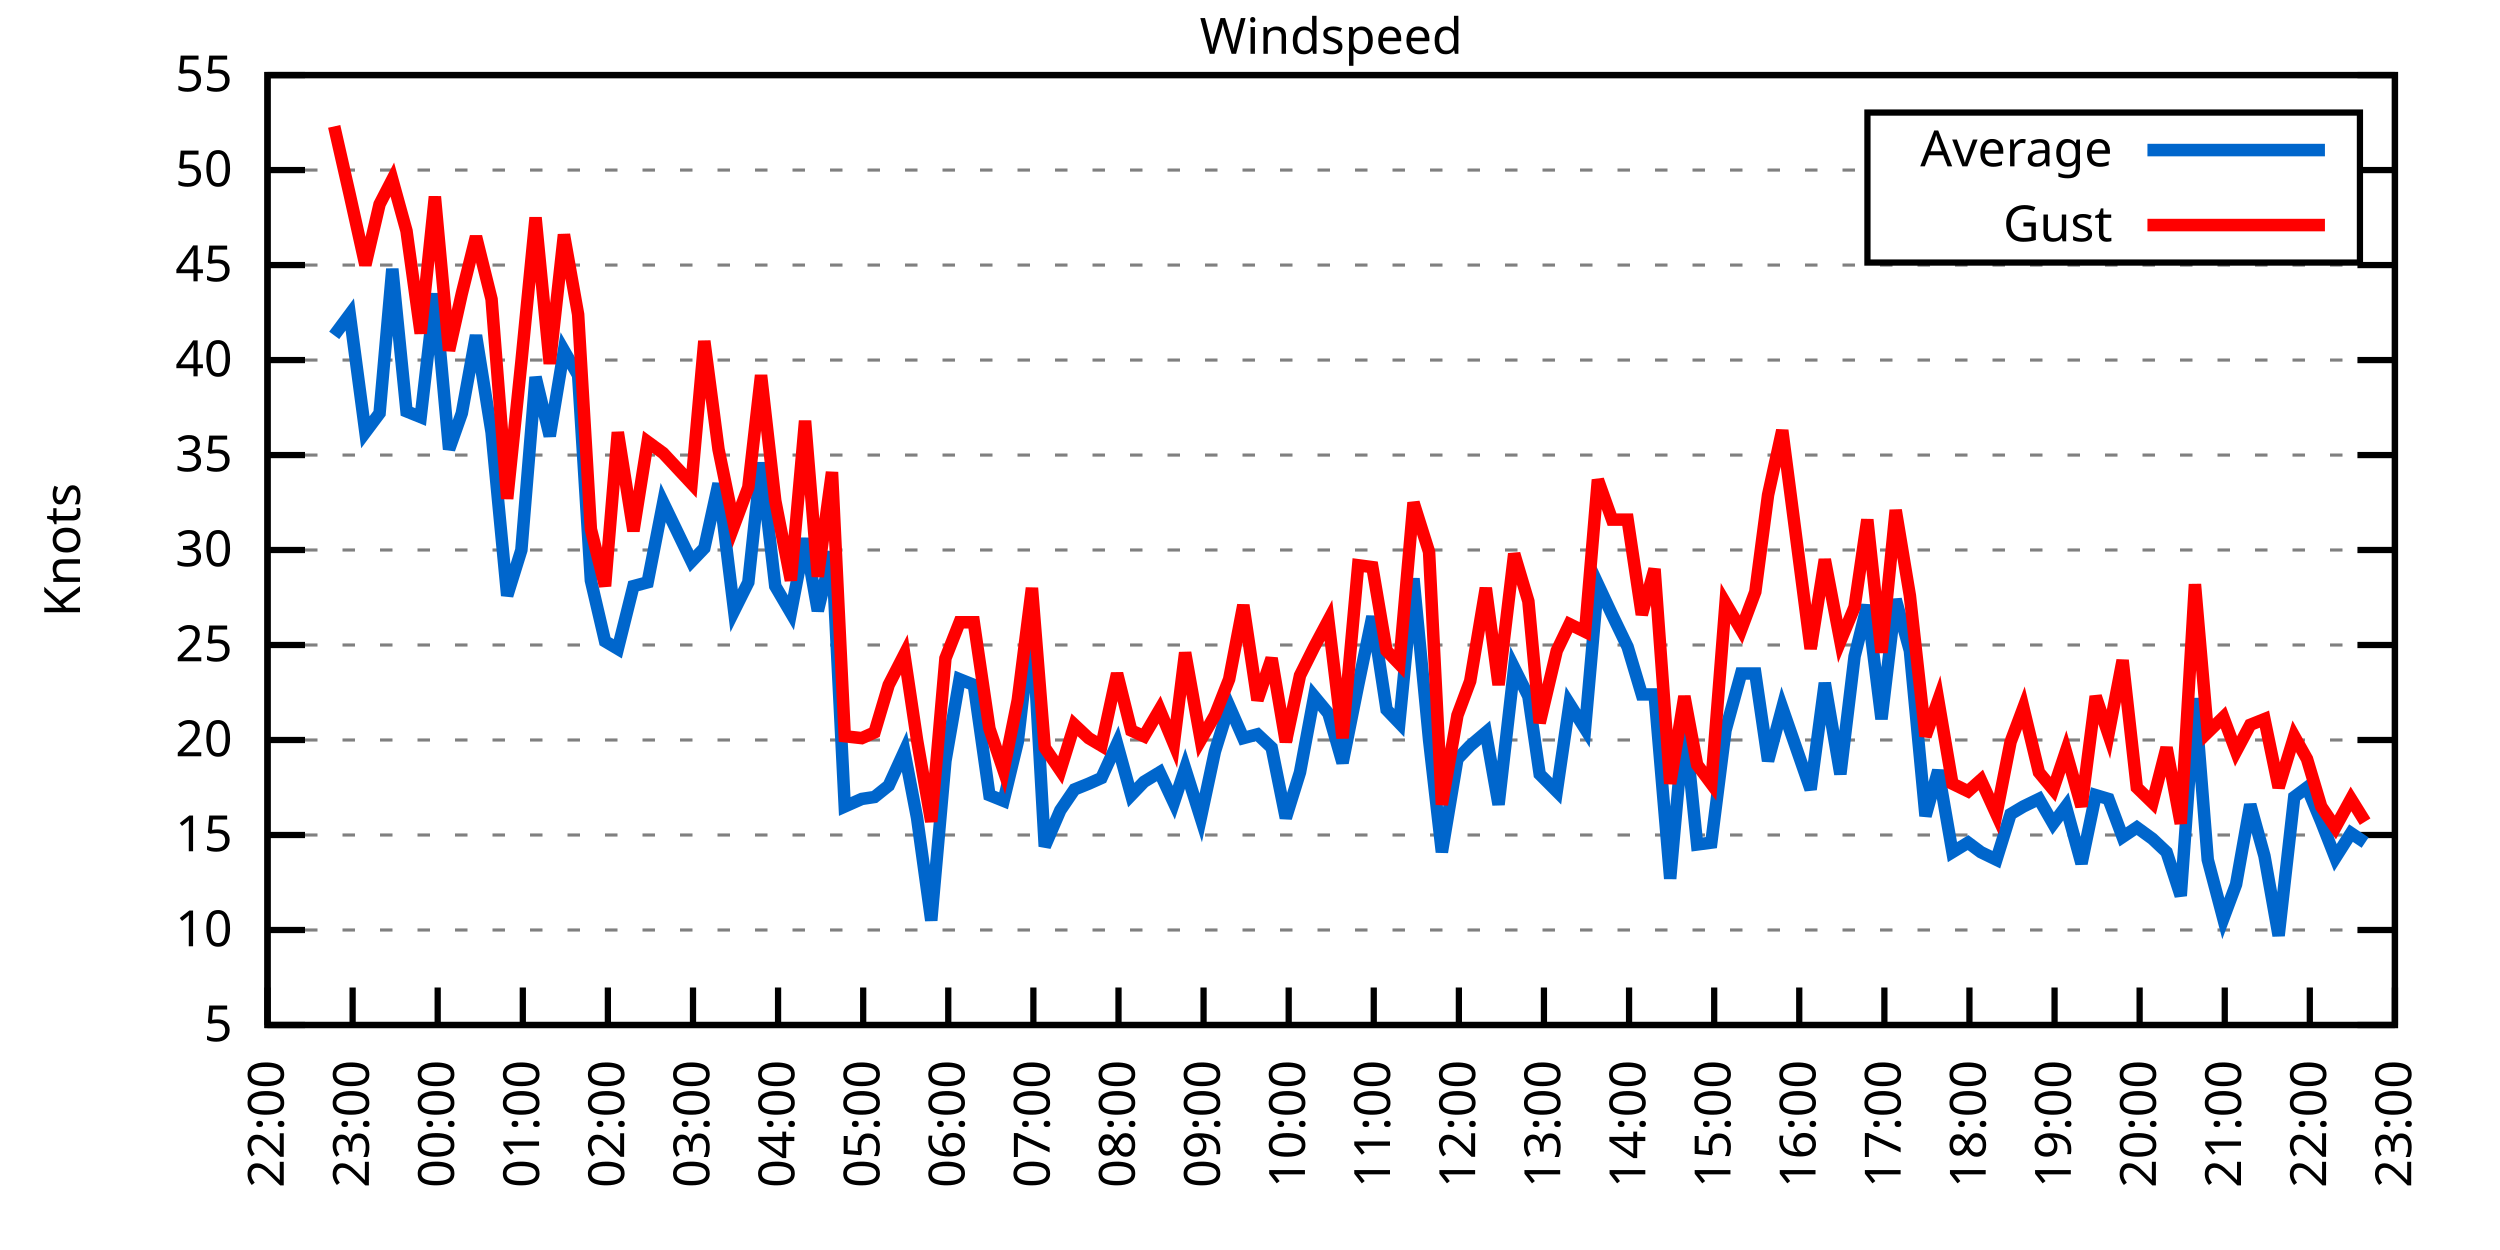
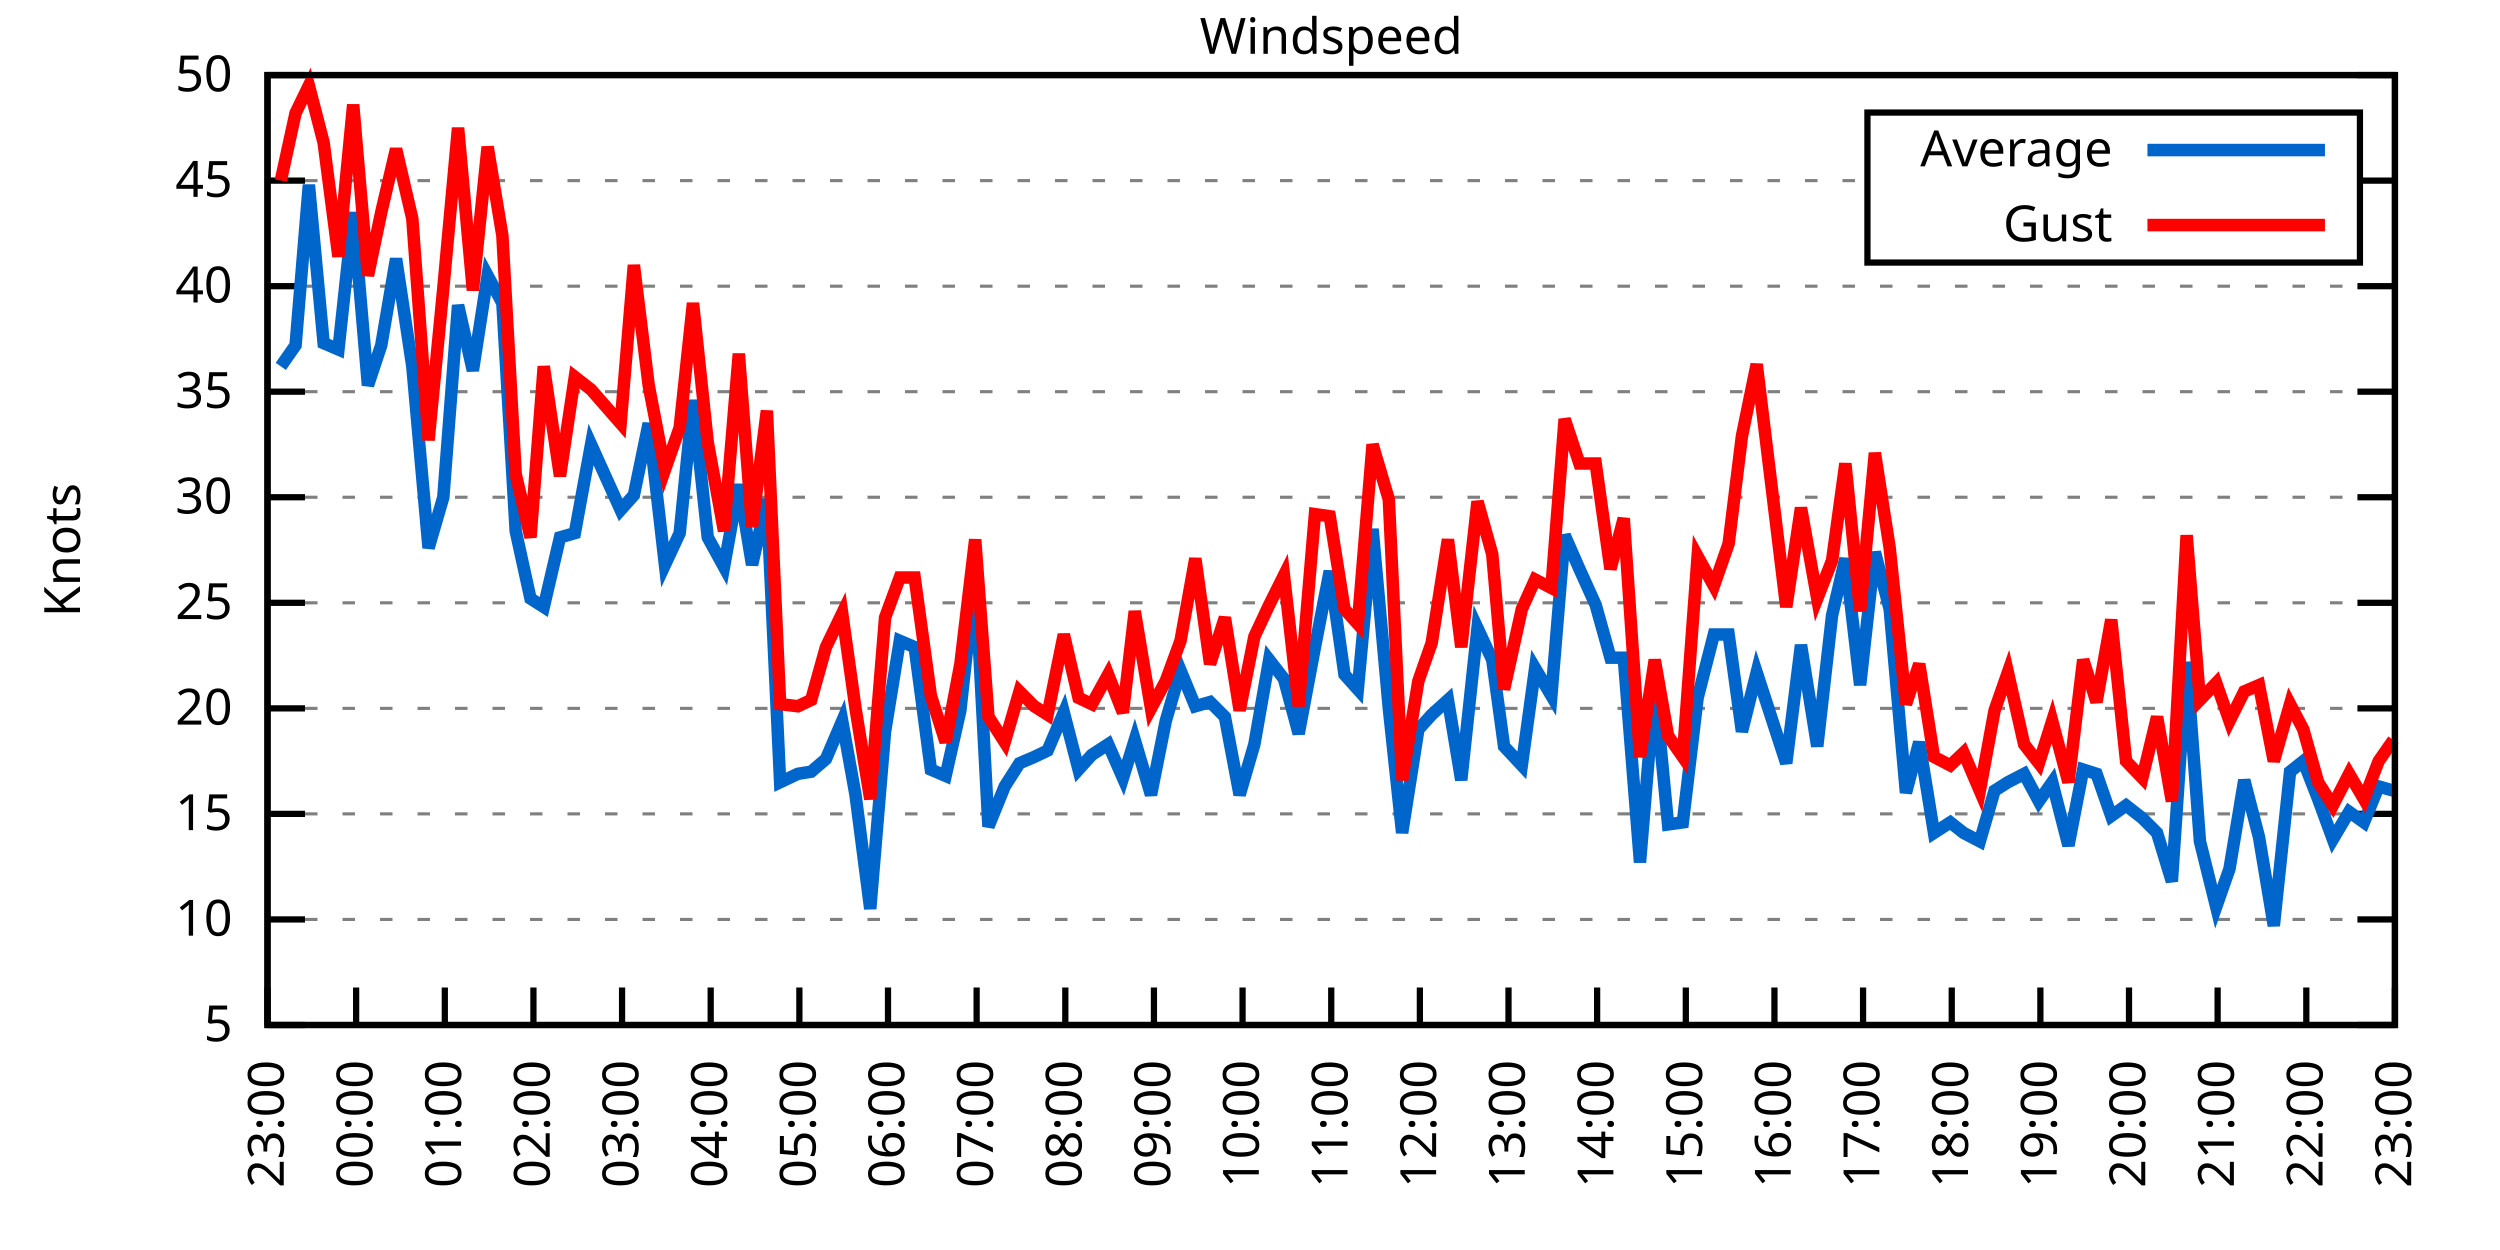
<svg xmlns="http://www.w3.org/2000/svg" xmlns:xlink="http://www.w3.org/1999/xlink" width="400" height="200" viewBox="0 0 400 200">
  <g id="gnuplot_canvas">
    <rect x="0" y="0" width="400" height="200" fill="none" />
    <defs>
      <circle id="gpDot" r="0.5" stroke-width="0.5" stroke="currentColor" />
      <path id="gpPt0" stroke-width="0.333" stroke="currentColor" d="M-1,0 h2 M0,-1 v2" />
      <path id="gpPt1" stroke-width="0.333" stroke="currentColor" d="M-1,-1 L1,1 M1,-1 L-1,1" />
      <path id="gpPt2" stroke-width="0.333" stroke="currentColor" d="M-1,0 L1,0 M0,-1 L0,1 M-1,-1 L1,1 M-1,1 L1,-1" />
      <rect id="gpPt3" stroke-width="0.333" stroke="currentColor" x="-1" y="-1" width="2" height="2" />
      <rect id="gpPt4" stroke-width="0.333" stroke="currentColor" fill="currentColor" x="-1" y="-1" width="2" height="2" />
      <circle id="gpPt5" stroke-width="0.333" stroke="currentColor" cx="0" cy="0" r="1" />
      <use xlink:href="#gpPt5" id="gpPt6" fill="currentColor" stroke="none" />
      <path id="gpPt7" stroke-width="0.333" stroke="currentColor" d="M0,-1.33 L-1.33,0.67 L1.33,0.67 z" />
      <use xlink:href="#gpPt7" id="gpPt8" fill="currentColor" stroke="none" />
      <use xlink:href="#gpPt7" id="gpPt9" stroke="currentColor" transform="rotate(180)" />
      <use xlink:href="#gpPt9" id="gpPt10" fill="currentColor" stroke="none" />
      <use xlink:href="#gpPt3" id="gpPt11" stroke="currentColor" transform="rotate(45)" />
      <use xlink:href="#gpPt11" id="gpPt12" fill="currentColor" stroke="none" />
      <path id="gpPt13" stroke-width="0.333" stroke="currentColor" d="M0,1.330 L1.265,0.411 L0.782,-1.067 L-0.782,-1.076 L-1.265,0.411 z" />
      <use xlink:href="#gpPt13" id="gpPt14" fill="currentColor" stroke="none" />
      <filter id="textbox" filterUnits="objectBoundingBox" x="0" y="0" height="1" width="1">
        <feFlood flood-color="white" flood-opacity="1" result="bgnd" />
        <feComposite in="SourceGraphic" in2="bgnd" operator="atop" />
      </filter>
      <filter id="greybox" filterUnits="objectBoundingBox" x="0" y="0" height="1" width="1">
        <feFlood flood-color="lightgrey" flood-opacity="1" result="grey" />
        <feComposite in="SourceGraphic" in2="grey" operator="atop" />
      </filter>
    </defs>
    <g fill="none" color="white" stroke="currentColor" stroke-width="1.00" stroke-linecap="butt" stroke-linejoin="miter">
</g>
    <g fill="none" color="black" stroke="currentColor" stroke-width="1.00" stroke-linecap="butt" stroke-linejoin="miter">
      <g stroke="none" shape-rendering="crispEdges">
        <polygon fill="rgb(255, 255, 255)" points="42.80,164.00 383.18,164.00 383.18,12.02 42.80,12.02 " />
      </g>
    </g>
    <g fill="none" color="black" stroke="currentColor" stroke-width="1.00" stroke-linecap="butt" stroke-linejoin="miter">
</g>
    <g fill="none" color="black" stroke="black" stroke-width="0.50" stroke-linecap="butt" stroke-linejoin="miter">
</g>
    <g fill="none" color="gray" stroke="currentColor" stroke-width="0.50" stroke-linecap="butt" stroke-linejoin="miter">
      <path stroke="gray" stroke-dasharray="2,4" class="gridline" d="M42.80,164.00 L383.19,164.00  " />
    </g>
    <g fill="none" color="gray" stroke="gray" stroke-width="1.00" stroke-linecap="butt" stroke-linejoin="miter">
</g>
    <g fill="none" color="black" stroke="currentColor" stroke-width="1.00" stroke-linecap="butt" stroke-linejoin="miter">
      <path stroke="black" d="M42.80,164.00 L48.80,164.00 M383.19,164.00 L377.19,164.00  " />
      <g transform="translate(37.20,166.60)" stroke="none" fill="black" font-family="Sans" font-size="8.00" text-anchor="end">
        <text>
          <tspan font-family="Sans"> 5</tspan>
        </text>
      </g>
    </g>
    <g fill="none" color="black" stroke="currentColor" stroke-width="1.00" stroke-linecap="butt" stroke-linejoin="miter">
</g>
    <g fill="none" color="black" stroke="black" stroke-width="0.50" stroke-linecap="butt" stroke-linejoin="miter">
</g>
    <g fill="none" color="gray" stroke="currentColor" stroke-width="0.50" stroke-linecap="butt" stroke-linejoin="miter">
-       <path stroke="gray" stroke-dasharray="2,4" class="gridline" d="M42.80,148.80 L383.19,148.80  " />
-     </g>
-     <g fill="none" color="gray" stroke="gray" stroke-width="1.00" stroke-linecap="butt" stroke-linejoin="miter">
- </g>
-     <g fill="none" color="black" stroke="currentColor" stroke-width="1.00" stroke-linecap="butt" stroke-linejoin="miter">
-       <path stroke="black" d="M42.80,148.80 L48.80,148.80 M383.19,148.80 L377.19,148.80  " />
-       <g transform="translate(37.20,151.40)" stroke="none" fill="black" font-family="Sans" font-size="8.00" text-anchor="end">
+       <path stroke="gray" stroke-dasharray="2,4" class="gridline" d="M42.80,147.11 L383.19,147.11  " />
+     </g>
+     <g fill="none" color="gray" stroke="gray" stroke-width="1.00" stroke-linecap="butt" stroke-linejoin="miter">
+ </g>
+     <g fill="none" color="black" stroke="currentColor" stroke-width="1.00" stroke-linecap="butt" stroke-linejoin="miter">
+       <path stroke="black" d="M42.80,147.11 L48.80,147.11 M383.19,147.11 L377.19,147.11  " />
+       <g transform="translate(37.20,149.71)" stroke="none" fill="black" font-family="Sans" font-size="8.00" text-anchor="end">
        <text>
          <tspan font-family="Sans"> 10</tspan>
        </text>
      </g>
    </g>
    <g fill="none" color="black" stroke="currentColor" stroke-width="1.00" stroke-linecap="butt" stroke-linejoin="miter">
</g>
    <g fill="none" color="black" stroke="black" stroke-width="0.50" stroke-linecap="butt" stroke-linejoin="miter">
</g>
    <g fill="none" color="gray" stroke="currentColor" stroke-width="0.50" stroke-linecap="butt" stroke-linejoin="miter">
-       <path stroke="gray" stroke-dasharray="2,4" class="gridline" d="M42.80,133.60 L383.19,133.60  " />
-     </g>
-     <g fill="none" color="gray" stroke="gray" stroke-width="1.00" stroke-linecap="butt" stroke-linejoin="miter">
- </g>
-     <g fill="none" color="black" stroke="currentColor" stroke-width="1.00" stroke-linecap="butt" stroke-linejoin="miter">
-       <path stroke="black" d="M42.80,133.60 L48.80,133.60 M383.19,133.60 L377.19,133.60  " />
-       <g transform="translate(37.20,136.20)" stroke="none" fill="black" font-family="Sans" font-size="8.00" text-anchor="end">
+       <path stroke="gray" stroke-dasharray="2,4" class="gridline" d="M42.80,130.22 L383.19,130.22  " />
+     </g>
+     <g fill="none" color="gray" stroke="gray" stroke-width="1.00" stroke-linecap="butt" stroke-linejoin="miter">
+ </g>
+     <g fill="none" color="black" stroke="currentColor" stroke-width="1.00" stroke-linecap="butt" stroke-linejoin="miter">
+       <path stroke="black" d="M42.80,130.22 L48.80,130.22 M383.19,130.22 L377.19,130.22  " />
+       <g transform="translate(37.20,132.82)" stroke="none" fill="black" font-family="Sans" font-size="8.00" text-anchor="end">
        <text>
          <tspan font-family="Sans"> 15</tspan>
        </text>
      </g>
    </g>
    <g fill="none" color="black" stroke="currentColor" stroke-width="1.00" stroke-linecap="butt" stroke-linejoin="miter">
</g>
    <g fill="none" color="black" stroke="black" stroke-width="0.50" stroke-linecap="butt" stroke-linejoin="miter">
</g>
    <g fill="none" color="gray" stroke="currentColor" stroke-width="0.50" stroke-linecap="butt" stroke-linejoin="miter">
-       <path stroke="gray" stroke-dasharray="2,4" class="gridline" d="M42.80,118.40 L383.19,118.40  " />
-     </g>
-     <g fill="none" color="gray" stroke="gray" stroke-width="1.00" stroke-linecap="butt" stroke-linejoin="miter">
- </g>
-     <g fill="none" color="black" stroke="currentColor" stroke-width="1.00" stroke-linecap="butt" stroke-linejoin="miter">
-       <path stroke="black" d="M42.80,118.40 L48.80,118.40 M383.19,118.40 L377.19,118.40  " />
-       <g transform="translate(37.20,121.00)" stroke="none" fill="black" font-family="Sans" font-size="8.00" text-anchor="end">
+       <path stroke="gray" stroke-dasharray="2,4" class="gridline" d="M42.80,113.34 L383.19,113.34  " />
+     </g>
+     <g fill="none" color="gray" stroke="gray" stroke-width="1.00" stroke-linecap="butt" stroke-linejoin="miter">
+ </g>
+     <g fill="none" color="black" stroke="currentColor" stroke-width="1.00" stroke-linecap="butt" stroke-linejoin="miter">
+       <path stroke="black" d="M42.80,113.34 L48.80,113.34 M383.19,113.34 L377.19,113.34  " />
+       <g transform="translate(37.20,115.94)" stroke="none" fill="black" font-family="Sans" font-size="8.00" text-anchor="end">
        <text>
          <tspan font-family="Sans"> 20</tspan>
        </text>
      </g>
    </g>
    <g fill="none" color="black" stroke="currentColor" stroke-width="1.00" stroke-linecap="butt" stroke-linejoin="miter">
</g>
    <g fill="none" color="black" stroke="black" stroke-width="0.50" stroke-linecap="butt" stroke-linejoin="miter">
</g>
    <g fill="none" color="gray" stroke="currentColor" stroke-width="0.50" stroke-linecap="butt" stroke-linejoin="miter">
-       <path stroke="gray" stroke-dasharray="2,4" class="gridline" d="M42.80,103.20 L383.19,103.20  " />
-     </g>
-     <g fill="none" color="gray" stroke="gray" stroke-width="1.00" stroke-linecap="butt" stroke-linejoin="miter">
- </g>
-     <g fill="none" color="black" stroke="currentColor" stroke-width="1.00" stroke-linecap="butt" stroke-linejoin="miter">
-       <path stroke="black" d="M42.80,103.20 L48.80,103.20 M383.19,103.20 L377.19,103.20  " />
-       <g transform="translate(37.20,105.80)" stroke="none" fill="black" font-family="Sans" font-size="8.00" text-anchor="end">
+       <path stroke="gray" stroke-dasharray="2,4" class="gridline" d="M42.80,96.45 L383.19,96.45  " />
+     </g>
+     <g fill="none" color="gray" stroke="gray" stroke-width="1.00" stroke-linecap="butt" stroke-linejoin="miter">
+ </g>
+     <g fill="none" color="black" stroke="currentColor" stroke-width="1.00" stroke-linecap="butt" stroke-linejoin="miter">
+       <path stroke="black" d="M42.80,96.45 L48.80,96.45 M383.19,96.45 L377.19,96.45  " />
+       <g transform="translate(37.20,99.05)" stroke="none" fill="black" font-family="Sans" font-size="8.00" text-anchor="end">
        <text>
          <tspan font-family="Sans"> 25</tspan>
        </text>
      </g>
    </g>
    <g fill="none" color="black" stroke="currentColor" stroke-width="1.00" stroke-linecap="butt" stroke-linejoin="miter">
</g>
    <g fill="none" color="black" stroke="black" stroke-width="0.50" stroke-linecap="butt" stroke-linejoin="miter">
</g>
    <g fill="none" color="gray" stroke="currentColor" stroke-width="0.50" stroke-linecap="butt" stroke-linejoin="miter">
-       <path stroke="gray" stroke-dasharray="2,4" class="gridline" d="M42.80,88.00 L383.19,88.00  " />
-     </g>
-     <g fill="none" color="gray" stroke="gray" stroke-width="1.00" stroke-linecap="butt" stroke-linejoin="miter">
- </g>
-     <g fill="none" color="black" stroke="currentColor" stroke-width="1.00" stroke-linecap="butt" stroke-linejoin="miter">
-       <path stroke="black" d="M42.80,88.00 L48.80,88.00 M383.19,88.00 L377.19,88.00  " />
-       <g transform="translate(37.20,90.60)" stroke="none" fill="black" font-family="Sans" font-size="8.00" text-anchor="end">
+       <path stroke="gray" stroke-dasharray="2,4" class="gridline" d="M42.80,79.56 L383.19,79.56  " />
+     </g>
+     <g fill="none" color="gray" stroke="gray" stroke-width="1.00" stroke-linecap="butt" stroke-linejoin="miter">
+ </g>
+     <g fill="none" color="black" stroke="currentColor" stroke-width="1.00" stroke-linecap="butt" stroke-linejoin="miter">
+       <path stroke="black" d="M42.80,79.56 L48.80,79.56 M383.19,79.56 L377.19,79.56  " />
+       <g transform="translate(37.20,82.16)" stroke="none" fill="black" font-family="Sans" font-size="8.00" text-anchor="end">
        <text>
          <tspan font-family="Sans"> 30</tspan>
        </text>
      </g>
    </g>
    <g fill="none" color="black" stroke="currentColor" stroke-width="1.00" stroke-linecap="butt" stroke-linejoin="miter">
</g>
    <g fill="none" color="black" stroke="black" stroke-width="0.50" stroke-linecap="butt" stroke-linejoin="miter">
</g>
    <g fill="none" color="gray" stroke="currentColor" stroke-width="0.50" stroke-linecap="butt" stroke-linejoin="miter">
-       <path stroke="gray" stroke-dasharray="2,4" class="gridline" d="M42.80,72.81 L383.19,72.81  " />
-     </g>
-     <g fill="none" color="gray" stroke="gray" stroke-width="1.00" stroke-linecap="butt" stroke-linejoin="miter">
- </g>
-     <g fill="none" color="black" stroke="currentColor" stroke-width="1.00" stroke-linecap="butt" stroke-linejoin="miter">
-       <path stroke="black" d="M42.80,72.81 L48.80,72.81 M383.19,72.81 L377.19,72.81  " />
-       <g transform="translate(37.20,75.41)" stroke="none" fill="black" font-family="Sans" font-size="8.00" text-anchor="end">
+       <path stroke="gray" stroke-dasharray="2,4" class="gridline" d="M42.80,62.67 L383.19,62.67  " />
+     </g>
+     <g fill="none" color="gray" stroke="gray" stroke-width="1.00" stroke-linecap="butt" stroke-linejoin="miter">
+ </g>
+     <g fill="none" color="black" stroke="currentColor" stroke-width="1.00" stroke-linecap="butt" stroke-linejoin="miter">
+       <path stroke="black" d="M42.80,62.67 L48.80,62.67 M383.19,62.67 L377.19,62.67  " />
+       <g transform="translate(37.20,65.27)" stroke="none" fill="black" font-family="Sans" font-size="8.00" text-anchor="end">
        <text>
          <tspan font-family="Sans"> 35</tspan>
        </text>
      </g>
    </g>
    <g fill="none" color="black" stroke="currentColor" stroke-width="1.00" stroke-linecap="butt" stroke-linejoin="miter">
</g>
    <g fill="none" color="black" stroke="black" stroke-width="0.50" stroke-linecap="butt" stroke-linejoin="miter">
</g>
    <g fill="none" color="gray" stroke="currentColor" stroke-width="0.50" stroke-linecap="butt" stroke-linejoin="miter">
-       <path stroke="gray" stroke-dasharray="2,4" class="gridline" d="M42.80,57.61 L383.19,57.61  " />
-     </g>
-     <g fill="none" color="gray" stroke="gray" stroke-width="1.00" stroke-linecap="butt" stroke-linejoin="miter">
- </g>
-     <g fill="none" color="black" stroke="currentColor" stroke-width="1.00" stroke-linecap="butt" stroke-linejoin="miter">
-       <path stroke="black" d="M42.80,57.61 L48.80,57.61 M383.19,57.61 L377.19,57.61  " />
-       <g transform="translate(37.20,60.21)" stroke="none" fill="black" font-family="Sans" font-size="8.00" text-anchor="end">
+       <path stroke="gray" stroke-dasharray="2,4" class="gridline" d="M42.80,45.79 L383.19,45.79  " />
+     </g>
+     <g fill="none" color="gray" stroke="gray" stroke-width="1.00" stroke-linecap="butt" stroke-linejoin="miter">
+ </g>
+     <g fill="none" color="black" stroke="currentColor" stroke-width="1.00" stroke-linecap="butt" stroke-linejoin="miter">
+       <path stroke="black" d="M42.80,45.79 L48.80,45.79 M383.19,45.79 L377.19,45.79  " />
+       <g transform="translate(37.20,48.39)" stroke="none" fill="black" font-family="Sans" font-size="8.00" text-anchor="end">
        <text>
          <tspan font-family="Sans"> 40</tspan>
        </text>
      </g>
    </g>
    <g fill="none" color="black" stroke="currentColor" stroke-width="1.00" stroke-linecap="butt" stroke-linejoin="miter">
</g>
    <g fill="none" color="black" stroke="black" stroke-width="0.50" stroke-linecap="butt" stroke-linejoin="miter">
</g>
    <g fill="none" color="gray" stroke="currentColor" stroke-width="0.50" stroke-linecap="butt" stroke-linejoin="miter">
-       <path stroke="gray" stroke-dasharray="2,4" class="gridline" d="M42.80,42.41 L383.19,42.41  " />
-     </g>
-     <g fill="none" color="gray" stroke="gray" stroke-width="1.00" stroke-linecap="butt" stroke-linejoin="miter">
- </g>
-     <g fill="none" color="black" stroke="currentColor" stroke-width="1.00" stroke-linecap="butt" stroke-linejoin="miter">
-       <path stroke="black" d="M42.80,42.41 L48.80,42.41 M383.19,42.41 L377.19,42.41  " />
-       <g transform="translate(37.20,45.01)" stroke="none" fill="black" font-family="Sans" font-size="8.00" text-anchor="end">
+       <path stroke="gray" stroke-dasharray="2,4" class="gridline" d="M42.80,28.90 L298.79,28.90 M377.59,28.90 L383.19,28.90  " />
+     </g>
+     <g fill="none" color="gray" stroke="gray" stroke-width="1.00" stroke-linecap="butt" stroke-linejoin="miter">
+ </g>
+     <g fill="none" color="black" stroke="currentColor" stroke-width="1.00" stroke-linecap="butt" stroke-linejoin="miter">
+       <path stroke="black" d="M42.80,28.90 L48.80,28.90 M383.19,28.90 L377.19,28.90  " />
+       <g transform="translate(37.20,31.50)" stroke="none" fill="black" font-family="Sans" font-size="8.00" text-anchor="end">
        <text>
          <tspan font-family="Sans"> 45</tspan>
-         </text>
-       </g>
-     </g>
-     <g fill="none" color="black" stroke="currentColor" stroke-width="1.00" stroke-linecap="butt" stroke-linejoin="miter">
- </g>
-     <g fill="none" color="black" stroke="black" stroke-width="0.50" stroke-linecap="butt" stroke-linejoin="miter">
- </g>
-     <g fill="none" color="gray" stroke="currentColor" stroke-width="0.50" stroke-linecap="butt" stroke-linejoin="miter">
-       <path stroke="gray" stroke-dasharray="2,4" class="gridline" d="M42.80,27.21 L298.79,27.21 M377.59,27.21 L383.19,27.21  " />
-     </g>
-     <g fill="none" color="gray" stroke="gray" stroke-width="1.00" stroke-linecap="butt" stroke-linejoin="miter">
- </g>
-     <g fill="none" color="black" stroke="currentColor" stroke-width="1.00" stroke-linecap="butt" stroke-linejoin="miter">
-       <path stroke="black" d="M42.80,27.21 L48.80,27.21 M383.19,27.21 L377.19,27.21  " />
-       <g transform="translate(37.20,29.81)" stroke="none" fill="black" font-family="Sans" font-size="8.00" text-anchor="end">
-         <text>
-           <tspan font-family="Sans"> 50</tspan>
        </text>
      </g>
    </g>
    <g fill="none" color="black" stroke="currentColor" stroke-width="1.00" stroke-linecap="butt" stroke-linejoin="miter">
</g>
    <g fill="none" color="black" stroke="black" stroke-width="0.50" stroke-linecap="butt" stroke-linejoin="miter">
</g>
    <g fill="none" color="gray" stroke="currentColor" stroke-width="0.50" stroke-linecap="butt" stroke-linejoin="miter">
      <path stroke="gray" stroke-dasharray="2,4" class="gridline" d="M42.80,12.01 L383.19,12.01  " />
    </g>
    <g fill="none" color="gray" stroke="gray" stroke-width="1.00" stroke-linecap="butt" stroke-linejoin="miter">
</g>
    <g fill="none" color="black" stroke="currentColor" stroke-width="1.00" stroke-linecap="butt" stroke-linejoin="miter">
      <path stroke="black" d="M42.80,12.01 L48.80,12.01 M383.19,12.01 L377.19,12.01  " />
      <g transform="translate(37.20,14.61)" stroke="none" fill="black" font-family="Sans" font-size="8.00" text-anchor="end">
        <text>
-           <tspan font-family="Sans"> 55</tspan>
+           <tspan font-family="Sans"> 50</tspan>
        </text>
      </g>
    </g>
    <g fill="none" color="black" stroke="currentColor" stroke-width="1.00" stroke-linecap="butt" stroke-linejoin="miter">
      <path stroke="black" d="M42.80,164.00 L42.80,158.00  " />
      <g transform="translate(45.40,169.60) rotate(270.00)" stroke="none" fill="black" font-family="Sans" font-size="8.00" text-anchor="end">
        <text>
-           <tspan font-family="Sans">22:00</tspan>
-         </text>
-       </g>
-     </g>
-     <g fill="none" color="black" stroke="currentColor" stroke-width="1.00" stroke-linecap="butt" stroke-linejoin="miter">
-       <path stroke="black" d="M56.42,164.00 L56.42,158.00  " />
-       <g transform="translate(59.02,169.60) rotate(270.00)" stroke="none" fill="black" font-family="Sans" font-size="8.00" text-anchor="end">
-         <text>
          <tspan font-family="Sans">23:00</tspan>
        </text>
      </g>
    </g>
    <g fill="none" color="black" stroke="currentColor" stroke-width="1.00" stroke-linecap="butt" stroke-linejoin="miter">
-       <path stroke="black" d="M70.03,164.00 L70.03,158.00  " />
-       <g transform="translate(72.63,169.60) rotate(270.00)" stroke="none" fill="black" font-family="Sans" font-size="8.00" text-anchor="end">
+       <path stroke="black" d="M56.98,164.00 L56.98,158.00  " />
+       <g transform="translate(59.58,169.60) rotate(270.00)" stroke="none" fill="black" font-family="Sans" font-size="8.00" text-anchor="end">
        <text>
          <tspan font-family="Sans">00:00</tspan>
        </text>
      </g>
    </g>
    <g fill="none" color="black" stroke="currentColor" stroke-width="1.00" stroke-linecap="butt" stroke-linejoin="miter">
-       <path stroke="black" d="M83.65,164.00 L83.65,158.00  " />
-       <g transform="translate(86.25,169.60) rotate(270.00)" stroke="none" fill="black" font-family="Sans" font-size="8.00" text-anchor="end">
+       <path stroke="black" d="M71.17,164.00 L71.17,158.00  " />
+       <g transform="translate(73.77,169.60) rotate(270.00)" stroke="none" fill="black" font-family="Sans" font-size="8.00" text-anchor="end">
        <text>
          <tspan font-family="Sans">01:00</tspan>
        </text>
      </g>
    </g>
    <g fill="none" color="black" stroke="currentColor" stroke-width="1.00" stroke-linecap="butt" stroke-linejoin="miter">
-       <path stroke="black" d="M97.26,164.00 L97.26,158.00  " />
-       <g transform="translate(99.86,169.60) rotate(270.00)" stroke="none" fill="black" font-family="Sans" font-size="8.00" text-anchor="end">
+       <path stroke="black" d="M85.35,164.00 L85.35,158.00  " />
+       <g transform="translate(87.95,169.60) rotate(270.00)" stroke="none" fill="black" font-family="Sans" font-size="8.00" text-anchor="end">
        <text>
          <tspan font-family="Sans">02:00</tspan>
        </text>
      </g>
    </g>
    <g fill="none" color="black" stroke="currentColor" stroke-width="1.00" stroke-linecap="butt" stroke-linejoin="miter">
-       <path stroke="black" d="M110.88,164.00 L110.88,158.00  " />
-       <g transform="translate(113.48,169.60) rotate(270.00)" stroke="none" fill="black" font-family="Sans" font-size="8.00" text-anchor="end">
+       <path stroke="black" d="M99.53,164.00 L99.53,158.00  " />
+       <g transform="translate(102.13,169.60) rotate(270.00)" stroke="none" fill="black" font-family="Sans" font-size="8.00" text-anchor="end">
        <text>
          <tspan font-family="Sans">03:00</tspan>
        </text>
      </g>
    </g>
    <g fill="none" color="black" stroke="currentColor" stroke-width="1.00" stroke-linecap="butt" stroke-linejoin="miter">
-       <path stroke="black" d="M124.49,164.00 L124.49,158.00  " />
-       <g transform="translate(127.09,169.60) rotate(270.00)" stroke="none" fill="black" font-family="Sans" font-size="8.00" text-anchor="end">
+       <path stroke="black" d="M113.71,164.00 L113.71,158.00  " />
+       <g transform="translate(116.31,169.60) rotate(270.00)" stroke="none" fill="black" font-family="Sans" font-size="8.00" text-anchor="end">
        <text>
          <tspan font-family="Sans">04:00</tspan>
        </text>
      </g>
    </g>
    <g fill="none" color="black" stroke="currentColor" stroke-width="1.00" stroke-linecap="butt" stroke-linejoin="miter">
-       <path stroke="black" d="M138.11,164.00 L138.11,158.00  " />
-       <g transform="translate(140.71,169.60) rotate(270.00)" stroke="none" fill="black" font-family="Sans" font-size="8.00" text-anchor="end">
+       <path stroke="black" d="M127.90,164.00 L127.90,158.00  " />
+       <g transform="translate(130.50,169.60) rotate(270.00)" stroke="none" fill="black" font-family="Sans" font-size="8.00" text-anchor="end">
        <text>
          <tspan font-family="Sans">05:00</tspan>
        </text>
      </g>
    </g>
    <g fill="none" color="black" stroke="currentColor" stroke-width="1.00" stroke-linecap="butt" stroke-linejoin="miter">
-       <path stroke="black" d="M151.72,164.00 L151.72,158.00  " />
-       <g transform="translate(154.32,169.60) rotate(270.00)" stroke="none" fill="black" font-family="Sans" font-size="8.00" text-anchor="end">
+       <path stroke="black" d="M142.08,164.00 L142.08,158.00  " />
+       <g transform="translate(144.68,169.60) rotate(270.00)" stroke="none" fill="black" font-family="Sans" font-size="8.00" text-anchor="end">
        <text>
          <tspan font-family="Sans">06:00</tspan>
        </text>
      </g>
    </g>
    <g fill="none" color="black" stroke="currentColor" stroke-width="1.00" stroke-linecap="butt" stroke-linejoin="miter">
-       <path stroke="black" d="M165.34,164.00 L165.34,158.00  " />
-       <g transform="translate(167.94,169.60) rotate(270.00)" stroke="none" fill="black" font-family="Sans" font-size="8.00" text-anchor="end">
+       <path stroke="black" d="M156.26,164.00 L156.26,158.00  " />
+       <g transform="translate(158.86,169.60) rotate(270.00)" stroke="none" fill="black" font-family="Sans" font-size="8.00" text-anchor="end">
        <text>
          <tspan font-family="Sans">07:00</tspan>
        </text>
      </g>
    </g>
    <g fill="none" color="black" stroke="currentColor" stroke-width="1.00" stroke-linecap="butt" stroke-linejoin="miter">
-       <path stroke="black" d="M178.96,164.00 L178.96,158.00  " />
-       <g transform="translate(181.56,169.60) rotate(270.00)" stroke="none" fill="black" font-family="Sans" font-size="8.00" text-anchor="end">
+       <path stroke="black" d="M170.45,164.00 L170.45,158.00  " />
+       <g transform="translate(173.05,169.60) rotate(270.00)" stroke="none" fill="black" font-family="Sans" font-size="8.00" text-anchor="end">
        <text>
          <tspan font-family="Sans">08:00</tspan>
        </text>
      </g>
    </g>
    <g fill="none" color="black" stroke="currentColor" stroke-width="1.00" stroke-linecap="butt" stroke-linejoin="miter">
-       <path stroke="black" d="M192.57,164.00 L192.57,158.00  " />
-       <g transform="translate(195.17,169.60) rotate(270.00)" stroke="none" fill="black" font-family="Sans" font-size="8.00" text-anchor="end">
+       <path stroke="black" d="M184.63,164.00 L184.63,158.00  " />
+       <g transform="translate(187.23,169.60) rotate(270.00)" stroke="none" fill="black" font-family="Sans" font-size="8.00" text-anchor="end">
        <text>
          <tspan font-family="Sans">09:00</tspan>
        </text>
      </g>
    </g>
    <g fill="none" color="black" stroke="currentColor" stroke-width="1.00" stroke-linecap="butt" stroke-linejoin="miter">
-       <path stroke="black" d="M206.19,164.00 L206.19,158.00  " />
-       <g transform="translate(208.79,169.60) rotate(270.00)" stroke="none" fill="black" font-family="Sans" font-size="8.00" text-anchor="end">
+       <path stroke="black" d="M198.81,164.00 L198.81,158.00  " />
+       <g transform="translate(201.41,169.60) rotate(270.00)" stroke="none" fill="black" font-family="Sans" font-size="8.00" text-anchor="end">
        <text>
          <tspan font-family="Sans">10:00</tspan>
        </text>
      </g>
    </g>
    <g fill="none" color="black" stroke="currentColor" stroke-width="1.00" stroke-linecap="butt" stroke-linejoin="miter">
-       <path stroke="black" d="M219.80,164.00 L219.80,158.00  " />
-       <g transform="translate(222.40,169.60) rotate(270.00)" stroke="none" fill="black" font-family="Sans" font-size="8.00" text-anchor="end">
+       <path stroke="black" d="M213.00,164.00 L213.00,158.00  " />
+       <g transform="translate(215.60,169.60) rotate(270.00)" stroke="none" fill="black" font-family="Sans" font-size="8.00" text-anchor="end">
        <text>
          <tspan font-family="Sans">11:00</tspan>
        </text>
      </g>
    </g>
    <g fill="none" color="black" stroke="currentColor" stroke-width="1.00" stroke-linecap="butt" stroke-linejoin="miter">
-       <path stroke="black" d="M233.42,164.00 L233.42,158.00  " />
-       <g transform="translate(236.02,169.60) rotate(270.00)" stroke="none" fill="black" font-family="Sans" font-size="8.00" text-anchor="end">
+       <path stroke="black" d="M227.18,164.00 L227.18,158.00  " />
+       <g transform="translate(229.78,169.60) rotate(270.00)" stroke="none" fill="black" font-family="Sans" font-size="8.00" text-anchor="end">
        <text>
          <tspan font-family="Sans">12:00</tspan>
        </text>
      </g>
    </g>
    <g fill="none" color="black" stroke="currentColor" stroke-width="1.00" stroke-linecap="butt" stroke-linejoin="miter">
-       <path stroke="black" d="M247.03,164.00 L247.03,158.00  " />
-       <g transform="translate(249.63,169.60) rotate(270.00)" stroke="none" fill="black" font-family="Sans" font-size="8.00" text-anchor="end">
+       <path stroke="black" d="M241.36,164.00 L241.36,158.00  " />
+       <g transform="translate(243.96,169.60) rotate(270.00)" stroke="none" fill="black" font-family="Sans" font-size="8.00" text-anchor="end">
        <text>
          <tspan font-family="Sans">13:00</tspan>
        </text>
      </g>
    </g>
    <g fill="none" color="black" stroke="currentColor" stroke-width="1.00" stroke-linecap="butt" stroke-linejoin="miter">
-       <path stroke="black" d="M260.65,164.00 L260.65,158.00  " />
-       <g transform="translate(263.25,169.60) rotate(270.00)" stroke="none" fill="black" font-family="Sans" font-size="8.00" text-anchor="end">
+       <path stroke="black" d="M255.54,164.00 L255.54,158.00  " />
+       <g transform="translate(258.14,169.60) rotate(270.00)" stroke="none" fill="black" font-family="Sans" font-size="8.00" text-anchor="end">
        <text>
          <tspan font-family="Sans">14:00</tspan>
        </text>
      </g>
    </g>
    <g fill="none" color="black" stroke="currentColor" stroke-width="1.00" stroke-linecap="butt" stroke-linejoin="miter">
-       <path stroke="black" d="M274.27,164.00 L274.27,158.00  " />
-       <g transform="translate(276.87,169.60) rotate(270.00)" stroke="none" fill="black" font-family="Sans" font-size="8.00" text-anchor="end">
+       <path stroke="black" d="M269.73,164.00 L269.73,158.00  " />
+       <g transform="translate(272.33,169.60) rotate(270.00)" stroke="none" fill="black" font-family="Sans" font-size="8.00" text-anchor="end">
        <text>
          <tspan font-family="Sans">15:00</tspan>
        </text>
      </g>
    </g>
    <g fill="none" color="black" stroke="currentColor" stroke-width="1.00" stroke-linecap="butt" stroke-linejoin="miter">
-       <path stroke="black" d="M287.88,164.00 L287.88,158.00  " />
-       <g transform="translate(290.48,169.60) rotate(270.00)" stroke="none" fill="black" font-family="Sans" font-size="8.00" text-anchor="end">
+       <path stroke="black" d="M283.91,164.00 L283.91,158.00  " />
+       <g transform="translate(286.51,169.60) rotate(270.00)" stroke="none" fill="black" font-family="Sans" font-size="8.00" text-anchor="end">
        <text>
          <tspan font-family="Sans">16:00</tspan>
        </text>
      </g>
    </g>
    <g fill="none" color="black" stroke="currentColor" stroke-width="1.00" stroke-linecap="butt" stroke-linejoin="miter">
-       <path stroke="black" d="M301.50,164.00 L301.50,158.00  " />
-       <g transform="translate(304.10,169.60) rotate(270.00)" stroke="none" fill="black" font-family="Sans" font-size="8.00" text-anchor="end">
+       <path stroke="black" d="M298.09,164.00 L298.09,158.00  " />
+       <g transform="translate(300.69,169.60) rotate(270.00)" stroke="none" fill="black" font-family="Sans" font-size="8.00" text-anchor="end">
        <text>
          <tspan font-family="Sans">17:00</tspan>
        </text>
      </g>
    </g>
    <g fill="none" color="black" stroke="currentColor" stroke-width="1.00" stroke-linecap="butt" stroke-linejoin="miter">
-       <path stroke="black" d="M315.11,164.00 L315.11,158.00  " />
-       <g transform="translate(317.71,169.60) rotate(270.00)" stroke="none" fill="black" font-family="Sans" font-size="8.00" text-anchor="end">
+       <path stroke="black" d="M312.28,164.00 L312.28,158.00  " />
+       <g transform="translate(314.88,169.60) rotate(270.00)" stroke="none" fill="black" font-family="Sans" font-size="8.00" text-anchor="end">
        <text>
          <tspan font-family="Sans">18:00</tspan>
        </text>
      </g>
    </g>
    <g fill="none" color="black" stroke="currentColor" stroke-width="1.00" stroke-linecap="butt" stroke-linejoin="miter">
-       <path stroke="black" d="M328.73,164.00 L328.73,158.00  " />
-       <g transform="translate(331.33,169.60) rotate(270.00)" stroke="none" fill="black" font-family="Sans" font-size="8.00" text-anchor="end">
+       <path stroke="black" d="M326.46,164.00 L326.46,158.00  " />
+       <g transform="translate(329.06,169.60) rotate(270.00)" stroke="none" fill="black" font-family="Sans" font-size="8.00" text-anchor="end">
        <text>
          <tspan font-family="Sans">19:00</tspan>
        </text>
      </g>
    </g>
    <g fill="none" color="black" stroke="currentColor" stroke-width="1.00" stroke-linecap="butt" stroke-linejoin="miter">
-       <path stroke="black" d="M342.34,164.00 L342.34,158.00  " />
-       <g transform="translate(344.94,169.60) rotate(270.00)" stroke="none" fill="black" font-family="Sans" font-size="8.00" text-anchor="end">
+       <path stroke="black" d="M340.64,164.00 L340.64,158.00  " />
+       <g transform="translate(343.24,169.60) rotate(270.00)" stroke="none" fill="black" font-family="Sans" font-size="8.00" text-anchor="end">
        <text>
          <tspan font-family="Sans">20:00</tspan>
        </text>
      </g>
    </g>
    <g fill="none" color="black" stroke="currentColor" stroke-width="1.00" stroke-linecap="butt" stroke-linejoin="miter">
-       <path stroke="black" d="M355.96,164.00 L355.96,158.00  " />
-       <g transform="translate(358.56,169.60) rotate(270.00)" stroke="none" fill="black" font-family="Sans" font-size="8.00" text-anchor="end">
+       <path stroke="black" d="M354.82,164.00 L354.82,158.00  " />
+       <g transform="translate(357.42,169.60) rotate(270.00)" stroke="none" fill="black" font-family="Sans" font-size="8.00" text-anchor="end">
        <text>
          <tspan font-family="Sans">21:00</tspan>
        </text>
      </g>
    </g>
    <g fill="none" color="black" stroke="currentColor" stroke-width="1.00" stroke-linecap="butt" stroke-linejoin="miter">
-       <path stroke="black" d="M369.57,164.00 L369.57,158.00  " />
-       <g transform="translate(372.17,169.60) rotate(270.00)" stroke="none" fill="black" font-family="Sans" font-size="8.00" text-anchor="end">
+       <path stroke="black" d="M369.01,164.00 L369.01,158.00  " />
+       <g transform="translate(371.61,169.60) rotate(270.00)" stroke="none" fill="black" font-family="Sans" font-size="8.00" text-anchor="end">
        <text>
          <tspan font-family="Sans">22:00</tspan>
        </text>
      </g>
    </g>
    <g fill="none" color="black" stroke="currentColor" stroke-width="1.00" stroke-linecap="butt" stroke-linejoin="miter">
      <path stroke="black" d="M383.19,164.00 L383.19,158.00  " />
      <g transform="translate(385.79,169.60) rotate(270.00)" stroke="none" fill="black" font-family="Sans" font-size="8.00" text-anchor="end">
        <text>
          <tspan font-family="Sans">23:00</tspan>
        </text>
      </g>
    </g>
    <g fill="none" color="black" stroke="currentColor" stroke-width="1.00" stroke-linecap="butt" stroke-linejoin="miter">
</g>
    <g fill="none" color="black" stroke="currentColor" stroke-width="1.00" stroke-linecap="butt" stroke-linejoin="miter">
      <path stroke="black" d="M42.80,12.01 L42.80,164.00 L383.19,164.00 L383.19,12.01 L42.80,12.01 Z  " />
    </g>
    <g fill="none" color="black" stroke="currentColor" stroke-width="1.00" stroke-linecap="butt" stroke-linejoin="miter">
</g>
    <g fill="none" color="black" stroke="currentColor" stroke-width="1.00" stroke-linecap="butt" stroke-linejoin="miter">
      <path stroke="black" d="M298.79,42.01 L298.79,18.01 L377.59,18.01 L377.59,42.01 L298.79,42.01 Z  " />
    </g>
    <g id="Windspeed_plot_1">
      <g fill="none" color="white" stroke="black" stroke-width="2.00" stroke-linecap="butt" stroke-linejoin="miter">
</g>
      <g fill="none" color="black" stroke="currentColor" stroke-width="2.00" stroke-linecap="butt" stroke-linejoin="miter">
        <g transform="translate(337.99,26.61)" stroke="none" fill="black" font-family="Sans" font-size="8.00" text-anchor="end">
          <text>
            <tspan font-family="Sans">Average</tspan>
          </text>
        </g>
      </g>
      <g fill="none" color="black" stroke="currentColor" stroke-width="2.00" stroke-linecap="butt" stroke-linejoin="miter">
-         <path stroke="rgb(  0, 102, 204)" d="M343.59,24.01 L371.99,24.01 M53.47,53.66 L55.96,50.31 L58.46,69.16 L60.73,66.12 L62.77,43.02 L65.04,65.81   L67.31,66.73 L69.58,46.97 L71.85,71.89 L73.89,66.12 L76.16,53.66 L78.65,69.16 L81.15,95.30 L83.42,88.00   L85.69,60.34 L87.96,69.77 L90.23,56.09 L92.50,60.04 L94.54,92.87 L96.81,102.60 L98.85,103.81 L101.35,93.78   L103.62,93.17 L106.11,80.41 L110.65,89.83 L112.69,87.70 L114.96,77.37 L117.46,97.73 L119.73,93.17 L121.77,74.02   L124.04,93.78 L126.54,98.04 L128.81,86.18 L130.85,97.73 L133.12,88.31 L135.16,129.04 L137.88,127.83 L139.92,127.52   L142.19,125.70 L144.69,120.23 L146.73,130.87 L149.00,147.28 L151.27,121.75 L153.54,108.68 L155.81,109.59 L158.31,127.22   L160.57,128.13 L162.84,118.71 L165.11,99.25 L167.16,135.43 L169.65,129.65 L171.92,126.31 L174.19,125.39 L176.23,124.48   L178.73,119.01 L181.00,127.22 L183.04,125.09 L185.54,123.57 L187.81,128.43 L189.62,122.96 L192.12,130.87 L194.39,120.23   L196.66,112.93 L198.93,118.10 L201.19,117.49 L203.46,119.62 L205.73,130.87 L208.00,123.57 L210.27,111.41 L212.54,114.15   L214.81,122.05 L217.31,109.59 L219.58,98.64 L221.85,113.54 L223.89,115.67 L226.16,92.56 L228.65,118.40 L230.70,136.34   L233.19,121.44 L235.23,119.31 L237.73,117.19 L239.77,128.74 L242.27,106.85 L244.54,111.41 L246.35,123.87 L249.08,126.61   L251.12,112.63 L253.61,116.58 L255.66,93.48 L257.93,98.34 L260.42,103.51 L262.69,111.11 L264.73,111.11 L267.23,140.59   L269.50,115.06 L271.54,135.12 L273.81,134.82 L276.08,116.88 L278.58,107.76 L280.85,107.76 L282.89,121.75 L285.16,113.24   L289.70,126.31 L291.97,109.28 L294.46,123.87 L296.73,105.03 L298.77,96.82 L301.04,115.06 L303.31,95.91 L305.58,104.12   L308.08,130.56 L310.12,123.27 L312.39,136.34 L314.89,134.82 L316.93,136.34 L319.42,137.55 L321.69,130.26 L323.74,129.04   L326.23,127.83 L328.50,131.78 L330.54,129.04 L333.04,138.16 L335.31,127.22 L337.35,127.83 L339.62,133.91 L341.89,132.39   L344.39,134.21 L346.65,136.34 L348.92,143.33 L351.19,111.72 L353.24,137.55 L355.73,146.98 L357.77,141.51 L360.04,128.74   L362.31,136.95 L364.58,149.71 L367.08,127.52 L369.12,126.00 L371.39,131.47 L373.66,137.25 L376.16,133.30 L378.42,134.82    " />
+         <path stroke="rgb(  0, 102, 204)" d="M343.59,24.01 L371.99,24.01 M44.93,58.62 L47.29,55.24 L49.42,29.57 L51.78,54.90 L54.15,55.92 L56.51,33.96   L58.87,61.66 L61.00,55.24 L63.37,41.39 L65.97,58.62 L68.57,87.67 L70.93,79.56 L73.29,48.83 L75.66,59.30   L78.02,44.10 L80.38,48.49 L82.51,84.97 L84.88,95.77 L87.00,97.12 L89.60,85.98 L91.97,85.30 L94.57,71.12   L99.30,81.59 L101.42,79.22 L103.79,67.74 L106.39,90.37 L108.75,85.30 L110.88,64.02 L113.24,85.98 L115.84,90.71   L118.21,77.53 L120.33,90.37 L122.70,79.90 L124.82,125.16 L127.66,123.81 L129.79,123.47 L132.15,121.44 L134.75,115.36   L136.88,127.18 L139.24,145.42 L141.61,117.05 L143.97,102.53 L146.34,103.54 L148.94,123.13 L151.30,124.14 L153.66,113.67   L156.03,92.06 L158.15,132.25 L160.75,125.83 L163.12,122.12 L165.48,121.11 L167.61,120.09 L170.21,114.01 L172.57,123.13   L174.70,120.77 L177.30,119.08 L179.67,124.48 L181.56,118.40 L184.16,127.18 L186.52,115.36 L188.88,107.26 L191.25,113.00   L193.61,112.32 L195.98,114.69 L198.34,127.18 L200.70,119.08 L203.07,105.57 L205.43,108.61 L207.79,117.39 L210.39,103.54   L212.76,91.38 L215.12,107.93 L217.25,110.30 L219.61,84.63 L222.21,113.34 L224.34,133.26 L226.94,116.71 L229.07,114.35   L231.67,111.99 L233.80,124.82 L236.40,100.50 L238.76,105.57 L240.65,119.42 L243.49,122.46 L245.62,106.92 L248.22,111.31   L250.34,85.64 L252.71,91.04 L255.31,96.79 L257.67,105.23 L259.80,105.23 L262.40,137.99 L264.76,109.62 L266.89,131.91   L269.25,131.58 L271.62,111.65 L274.22,101.52 L276.58,101.52 L278.71,117.05 L281.07,107.59 L285.80,122.12 L288.16,103.20   L290.76,119.42 L293.13,98.48 L295.26,89.36 L297.62,109.62 L299.98,88.34 L302.35,97.46 L304.95,126.85 L307.08,118.74   L309.44,133.26 L312.04,131.58 L314.17,133.26 L316.77,134.62 L319.13,126.51 L321.26,125.16 L323.86,123.81 L326.22,128.20   L328.35,125.16 L330.95,135.29 L333.31,123.13 L335.44,123.81 L337.80,130.56 L340.17,128.87 L342.77,130.90 L345.13,133.26   L347.50,141.03 L349.86,105.91 L351.99,134.62 L354.59,145.09 L356.72,139.01 L359.08,124.82 L361.44,133.94 L363.81,148.13   L366.41,123.47 L368.53,121.78 L370.90,127.86 L373.26,134.28 L375.86,129.89 L378.23,131.58 L380.59,125.83 L382.95,126.51    " />
      </g>
    </g>
    <g id="Windspeed_plot_2">
      <g fill="none" color="black" stroke="currentColor" stroke-width="2.00" stroke-linecap="butt" stroke-linejoin="miter">
        <g transform="translate(337.99,38.61)" stroke="none" fill="black" font-family="Sans" font-size="8.00" text-anchor="end">
          <text>
            <tspan font-family="Sans">Gust</tspan>
          </text>
        </g>
      </g>
      <g fill="none" color="black" stroke="currentColor" stroke-width="2.00" stroke-linecap="butt" stroke-linejoin="miter">
-         <path stroke="rgb(255,   0,   0)" d="M343.59,36.01 L371.99,36.01 M53.47,20.22 L55.96,31.16 L58.46,42.41 L60.73,32.68 L62.77,28.73 L65.04,36.94   L67.31,53.35 L69.58,31.46 L71.85,56.09 L73.89,46.97 L76.16,37.85 L78.65,47.88 L81.15,79.80 L83.42,57.91   L85.69,34.81 L87.96,58.21 L90.23,37.54 L92.50,50.31 L94.54,84.66 L96.81,93.78 L98.85,69.16 L101.35,84.97   L103.62,70.68 L106.11,72.50 L110.65,77.37 L112.69,54.57 L114.96,71.89 L117.46,84.05 L119.73,77.97 L121.77,60.04   L124.04,80.10 L126.54,92.87 L128.81,67.33 L130.85,92.26 L133.12,75.54 L135.16,117.80 L137.88,118.10 L139.92,117.19   L142.19,109.59 L144.69,104.72 L146.73,118.40 L149.00,131.47 L151.27,105.33 L153.54,99.56 L155.81,99.56 L158.31,116.58   L160.57,123.27 L162.84,112.02 L165.11,94.08 L167.16,119.62 L169.65,123.27 L171.92,115.97 L174.19,118.10 L176.23,119.31   L178.73,107.76 L181.00,116.88 L183.04,117.80 L185.54,113.54 L187.81,119.01 L189.62,104.42 L192.12,118.40 L194.39,114.45   L196.66,108.68 L198.93,96.82 L201.19,112.02 L203.46,105.33 L205.73,118.71 L208.00,108.07 L210.27,103.51 L212.54,99.25   L214.81,118.10 L217.31,90.44 L219.58,90.74 L221.85,104.12 L223.89,106.24 L226.16,80.41 L228.65,88.31 L230.70,128.74   L233.19,114.45 L235.23,108.98 L237.73,94.08 L239.77,109.59 L242.27,88.61 L244.54,96.21 L246.35,115.67 L249.08,104.12   L251.12,99.86 L253.61,101.08 L255.66,76.76 L257.93,83.14 L260.42,83.14 L262.69,98.34 L264.73,91.04 L267.23,125.39   L269.50,111.41 L271.54,122.35 L273.81,125.39 L276.08,96.52 L278.58,100.77 L280.85,94.69 L282.89,79.19 L285.16,68.85   L289.70,103.81 L291.97,89.52 L294.46,102.60 L296.73,97.12 L298.77,83.14 L301.04,104.42 L303.31,81.62 L305.58,95.30   L308.08,117.80 L310.12,112.02 L312.39,125.39 L314.89,126.61 L316.93,124.79 L319.42,130.26 L321.69,118.71 L323.74,113.24   L326.23,123.57 L328.50,126.31 L330.54,120.23 L333.04,129.04 L335.31,111.41 L337.35,117.49 L339.62,105.64 L341.89,126.00   L344.39,128.43 L346.65,119.62 L348.92,131.78 L351.19,93.48 L353.24,117.19 L355.73,114.76 L357.77,120.23 L360.04,115.97   L362.31,115.06 L364.58,126.00 L367.08,117.80 L369.12,121.44 L371.39,129.04 L373.66,132.39 L376.16,127.83 L378.42,131.47    " />
+         <path stroke="rgb(255,   0,   0)" d="M343.59,36.01 L371.99,36.01 M44.93,28.90 L47.29,18.09 L49.42,13.70 L51.78,22.82 L54.15,41.06 L56.51,16.74   L58.87,44.10 L61.00,33.96 L63.37,23.83 L65.97,34.98 L68.57,70.44 L70.93,46.12 L73.29,20.45 L75.66,46.46   L78.02,23.49 L80.38,37.68 L82.51,75.85 L84.88,85.98 L87.00,58.62 L89.60,76.18 L91.97,60.31 L94.57,62.34   L99.30,67.74 L101.42,42.41 L103.79,61.66 L106.39,75.17 L108.75,68.42 L110.88,48.49 L113.24,70.78 L115.84,84.97   L118.21,56.59 L120.33,84.29 L122.70,65.71 L124.82,112.66 L127.66,113.00 L129.79,111.99 L132.15,103.54 L134.75,98.14   L136.88,113.34 L139.24,127.86 L141.61,98.81 L143.97,92.40 L146.34,92.40 L148.94,111.31 L151.30,118.74 L153.66,106.24   L156.03,86.32 L158.15,114.69 L160.75,118.74 L163.12,110.63 L165.48,113.00 L167.61,114.35 L170.21,101.52 L172.57,111.65   L174.70,112.66 L177.30,107.93 L179.67,114.01 L181.56,97.80 L184.16,113.34 L186.52,108.95 L188.88,102.53 L191.25,89.36   L193.61,106.24 L195.98,98.81 L198.34,113.67 L200.70,101.85 L203.07,96.79 L205.43,92.06 L207.79,113.00 L210.39,82.26   L212.76,82.60 L215.12,97.46 L217.25,99.83 L219.61,71.12 L222.21,79.90 L224.34,124.82 L226.94,108.95 L229.07,102.87   L231.67,86.32 L233.80,103.54 L236.40,80.24 L238.76,88.68 L240.65,110.30 L243.49,97.46 L245.62,92.73 L248.22,94.08   L250.34,67.06 L252.71,74.16 L255.31,74.16 L257.67,91.04 L259.80,82.94 L262.40,121.11 L264.76,105.57 L266.89,117.73   L269.25,121.11 L271.62,89.02 L274.22,93.75 L276.58,86.99 L278.71,69.77 L281.07,58.28 L285.80,97.12 L288.16,81.25   L290.76,95.77 L293.13,89.69 L295.26,74.16 L297.62,97.80 L299.98,72.47 L302.35,87.67 L304.95,112.66 L307.08,106.24   L309.44,121.11 L312.04,122.46 L314.17,120.43 L316.77,126.51 L319.13,113.67 L321.26,107.59 L323.86,119.08 L326.22,122.12   L328.35,115.36 L330.95,125.16 L333.31,105.57 L335.44,112.32 L337.80,99.15 L340.17,121.78 L342.77,124.48 L345.13,114.69   L347.50,128.20 L349.86,85.64 L351.99,111.99 L354.59,109.28 L356.72,115.36 L359.08,110.63 L361.44,109.62 L363.81,121.78   L366.41,112.66 L368.53,116.71 L370.90,125.16 L373.26,128.87 L375.86,123.81 L378.23,127.86 L380.59,121.78 L382.95,118.40    " />
      </g>
    </g>
    <g fill="none" color="black" stroke="currentColor" stroke-width="2.00" stroke-linecap="butt" stroke-linejoin="miter">
</g>
    <g fill="none" color="black" stroke="black" stroke-width="1.00" stroke-linecap="butt" stroke-linejoin="miter">
</g>
    <g fill="none" color="black" stroke="currentColor" stroke-width="1.00" stroke-linecap="butt" stroke-linejoin="miter">
      <path stroke="black" d="M42.80,12.01 L42.80,164.00 L383.19,164.00 L383.19,12.01 L42.80,12.01 Z  " />
      <g transform="translate(12.80,88.01) rotate(270.00)" stroke="none" fill="black" font-family="Sans" font-size="8.00" text-anchor="middle">
        <text>
          <tspan font-family="Sans">Knots</tspan>
        </text>
      </g>
    </g>
    <g fill="none" color="black" stroke="currentColor" stroke-width="1.00" stroke-linecap="butt" stroke-linejoin="miter">
</g>
    <g fill="none" color="black" stroke="currentColor" stroke-width="1.00" stroke-linecap="butt" stroke-linejoin="miter">
      <g transform="translate(212.99,8.61)" stroke="none" fill="black" font-family="Sans" font-size="8.00" text-anchor="middle">
        <text>
          <tspan font-family="Sans">Windspeed</tspan>
        </text>
      </g>
    </g>
    <g fill="none" color="black" stroke="currentColor" stroke-width="1.00" stroke-linecap="butt" stroke-linejoin="miter">
</g>
  </g>
</svg>
